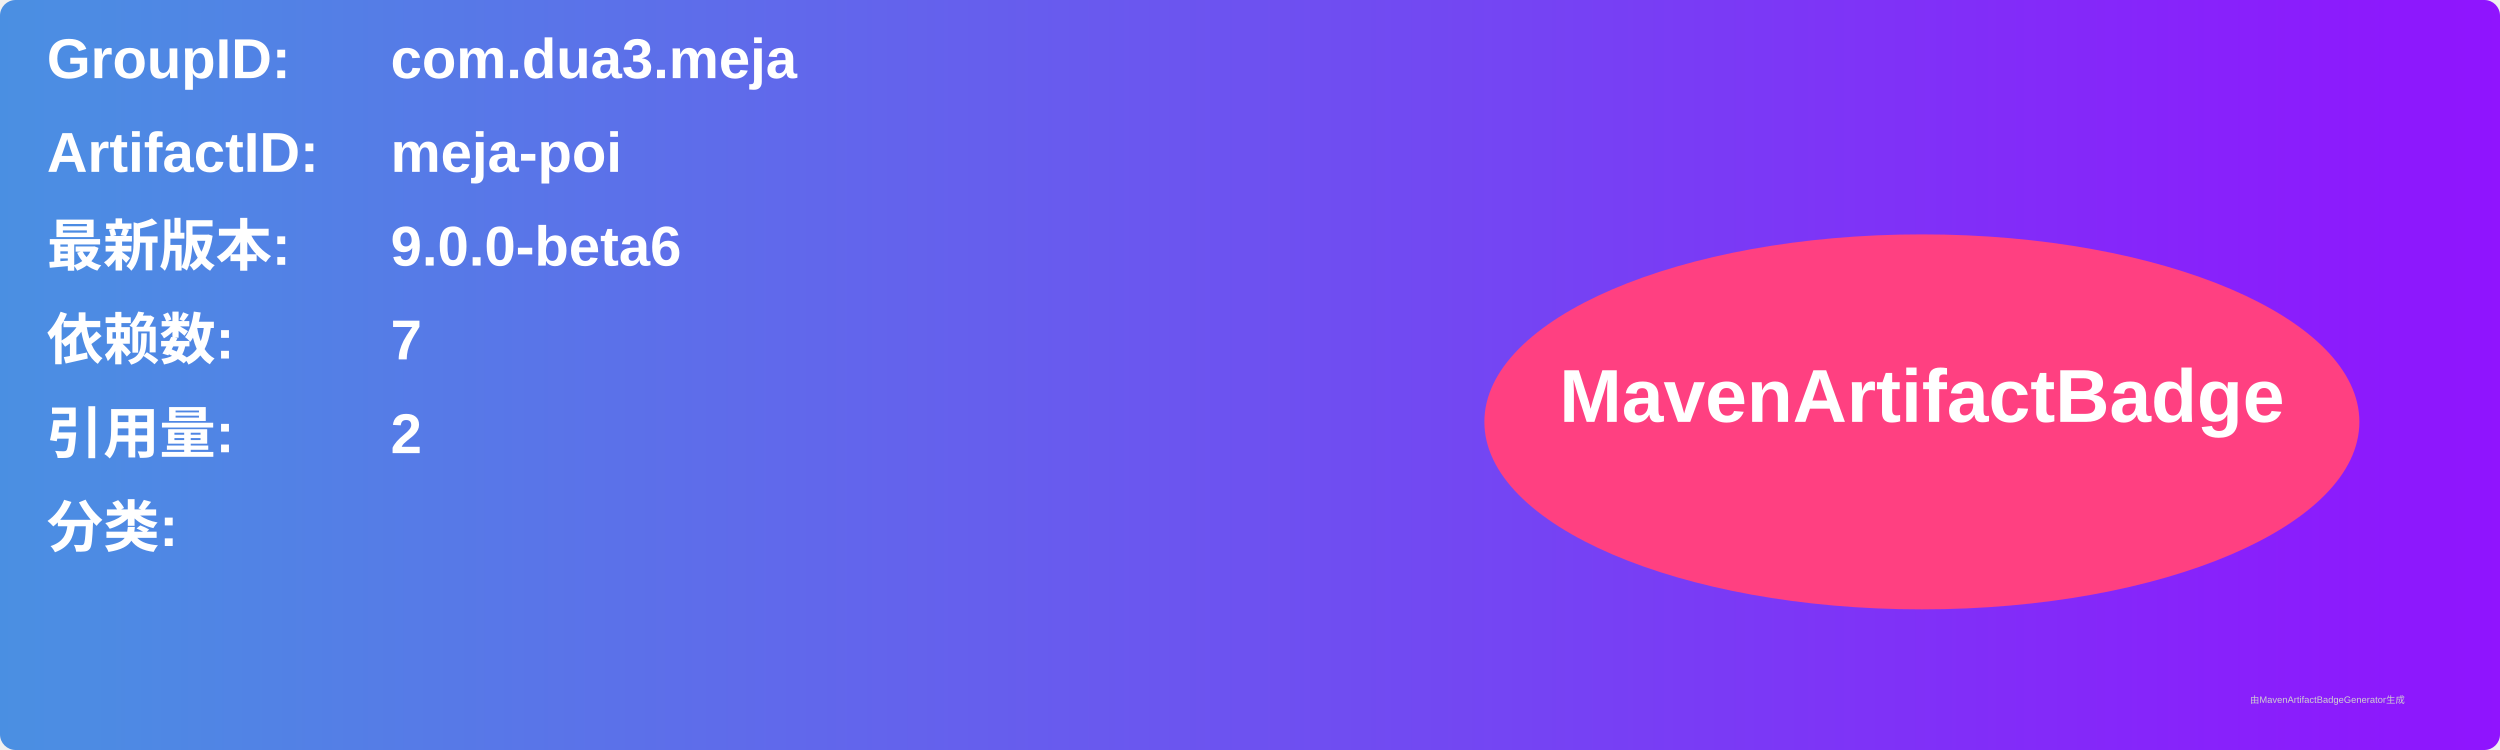
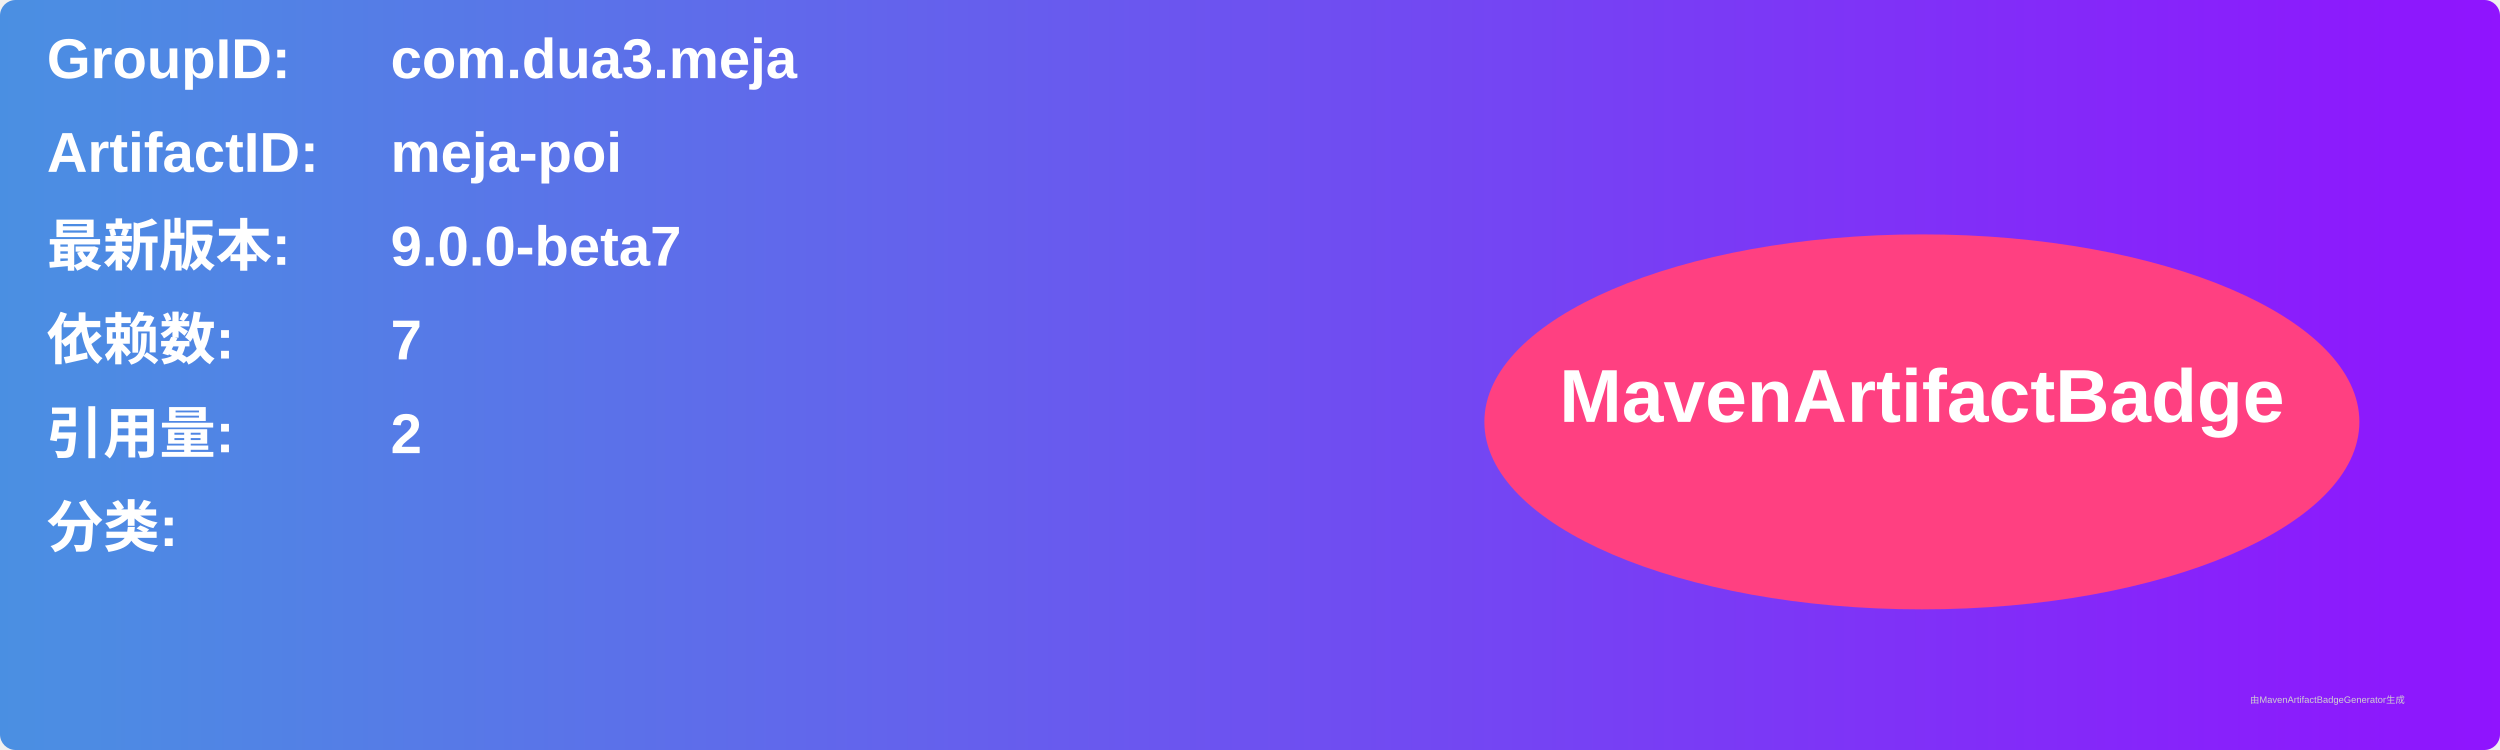
<svg xmlns="http://www.w3.org/2000/svg" width="800" height="240" viewBox="0 0 800 240">
  <linearGradient id="grad" x1="0%" y1="0%" x2="100%" y2="0%">
    <stop offset="0%" stop-color="#4a90e2" />
    <stop offset="100%" stop-color="#9013fe" />
  </linearGradient>
  <rect width="100%" height="100%" rx="5" ry="5" fill="url(#grad)" />
  <g transform="translate(15, 15)">
    <text x="0" y="10" font-family="Arial" font-size="18" fill="white" font-weight="bold" width="260">GroupID:</text>
    <text x="110" y="10" font-family="Arial" font-size="18" fill="white" font-weight="bold" width="460">com.dua3.meja</text>
    <text x="0" y="40" font-family="Arial" font-size="18" fill="white" font-weight="bold" width="260">ArtifactID:</text>
    <text x="110" y="40" font-family="Arial" font-size="18" fill="white" font-weight="bold" width="460">meja-poi</text>
    <text x="0" y="70" font-family="Arial" font-size="18" fill="white" font-weight="bold">最新版本:</text>
    <text x="110" y="70" font-family="Arial" font-size="18" fill="white" font-weight="bold">
-       <tspan font-weight="bold">9.0.0-beta6</tspan>
+       <tspan font-weight="bold">9.0.0-beta7</tspan>
    </text>
    <text x="0" y="100" font-family="Arial" font-size="18" fill="white" font-weight="bold">依赖数: </text>
    <text x="110" y="100" font-family="Arial" font-size="18" fill="white">
      <tspan font-weight="bold">7</tspan>
    </text>
    <text x="0" y="130" font-family="Arial" font-size="18" fill="white" font-weight="bold">引用量: </text>
    <text x="110" y="130" font-family="Arial" font-size="18" fill="white">
      <tspan font-weight="bold">2</tspan>
    </text>
    <text x="0" y="160" font-family="Arial" font-size="18" fill="white" font-weight="bold">分类:</text>
    <text x="10" y="190" font-family="Arial" font-size="10" fill="white">
      <tspan font-weight="bold" />
    </text>
    <ellipse cx="600" cy="120" rx="140" ry="60" fill="#ff4081" />
    <text x="600" y="120" text-anchor="middle" font-family="Arial" font-size="24" fill="white" font-weight="bold">MavenArtifactBadge</text>
  </g>
  <text x="720" y="225" font-family="Arial" font-size="3" fill="#d0d0d0">由MavenArtifactBadgeGenerator生成</text>
</svg>
